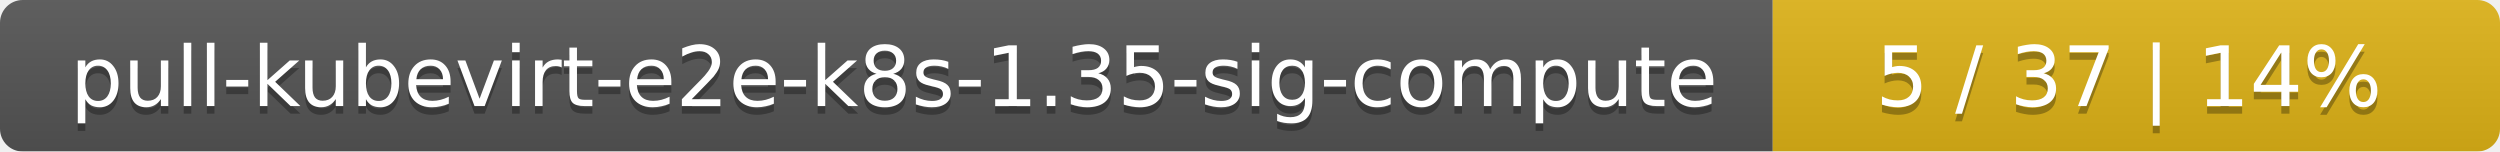
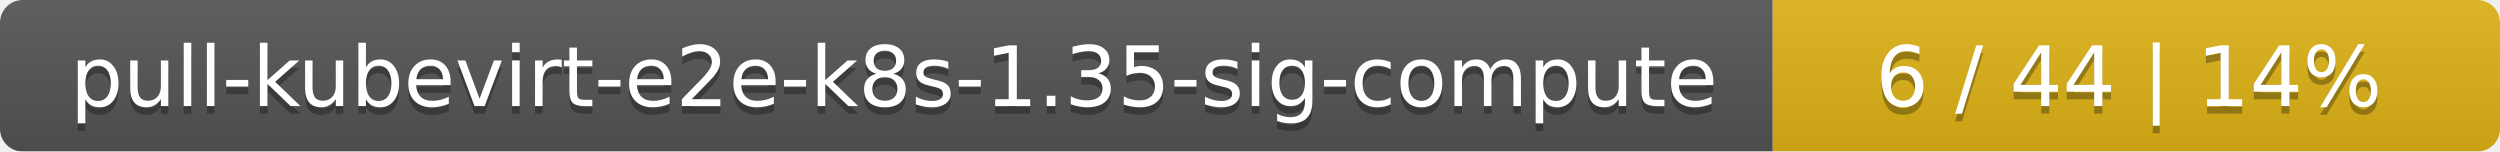
<svg xmlns="http://www.w3.org/2000/svg" width="330" height="20">
  <linearGradient id="smooth" x2="0" y2="100%">
    <stop offset="0" stop-color="#bbb" stop-opacity=".1" />
    <stop offset="1" stop-opacity=".1" />
  </linearGradient>
  <mask id="round">
    <rect width="330" height="20" rx="3" fill="#fff" />
  </mask>
  <g mask="url(#round)">
    <rect width="234" height="20" fill="#555" />
    <rect x="234" width="96" height="20" fill="#dfb317" />
    <rect width="330" height="20" fill="url(#smooth)" />
  </g>
  <g fill="#fff" text-anchor="middle" font-family="DejaVu Sans,Verdana,Geneva,sans-serif" font-size="11">
    <text x="118" y="15" fill="#010101" fill-opacity=".3">pull-kubevirt-e2e-k8s-1.35-sig-compute</text>
    <text x="118" y="14">pull-kubevirt-e2e-k8s-1.35-sig-compute</text>
-     <text x="281" y="15" fill="#010101" fill-opacity=".3">5 / 37    |    14%</text>
-     <text x="281" y="14">5 / 37    |    14%</text>
+     <text x="281" y="15" fill="#010101" fill-opacity=".3">6 / 44    |    14%</text>
+     <text x="281" y="14">6 / 44    |    14%</text>
  </g>
</svg>
